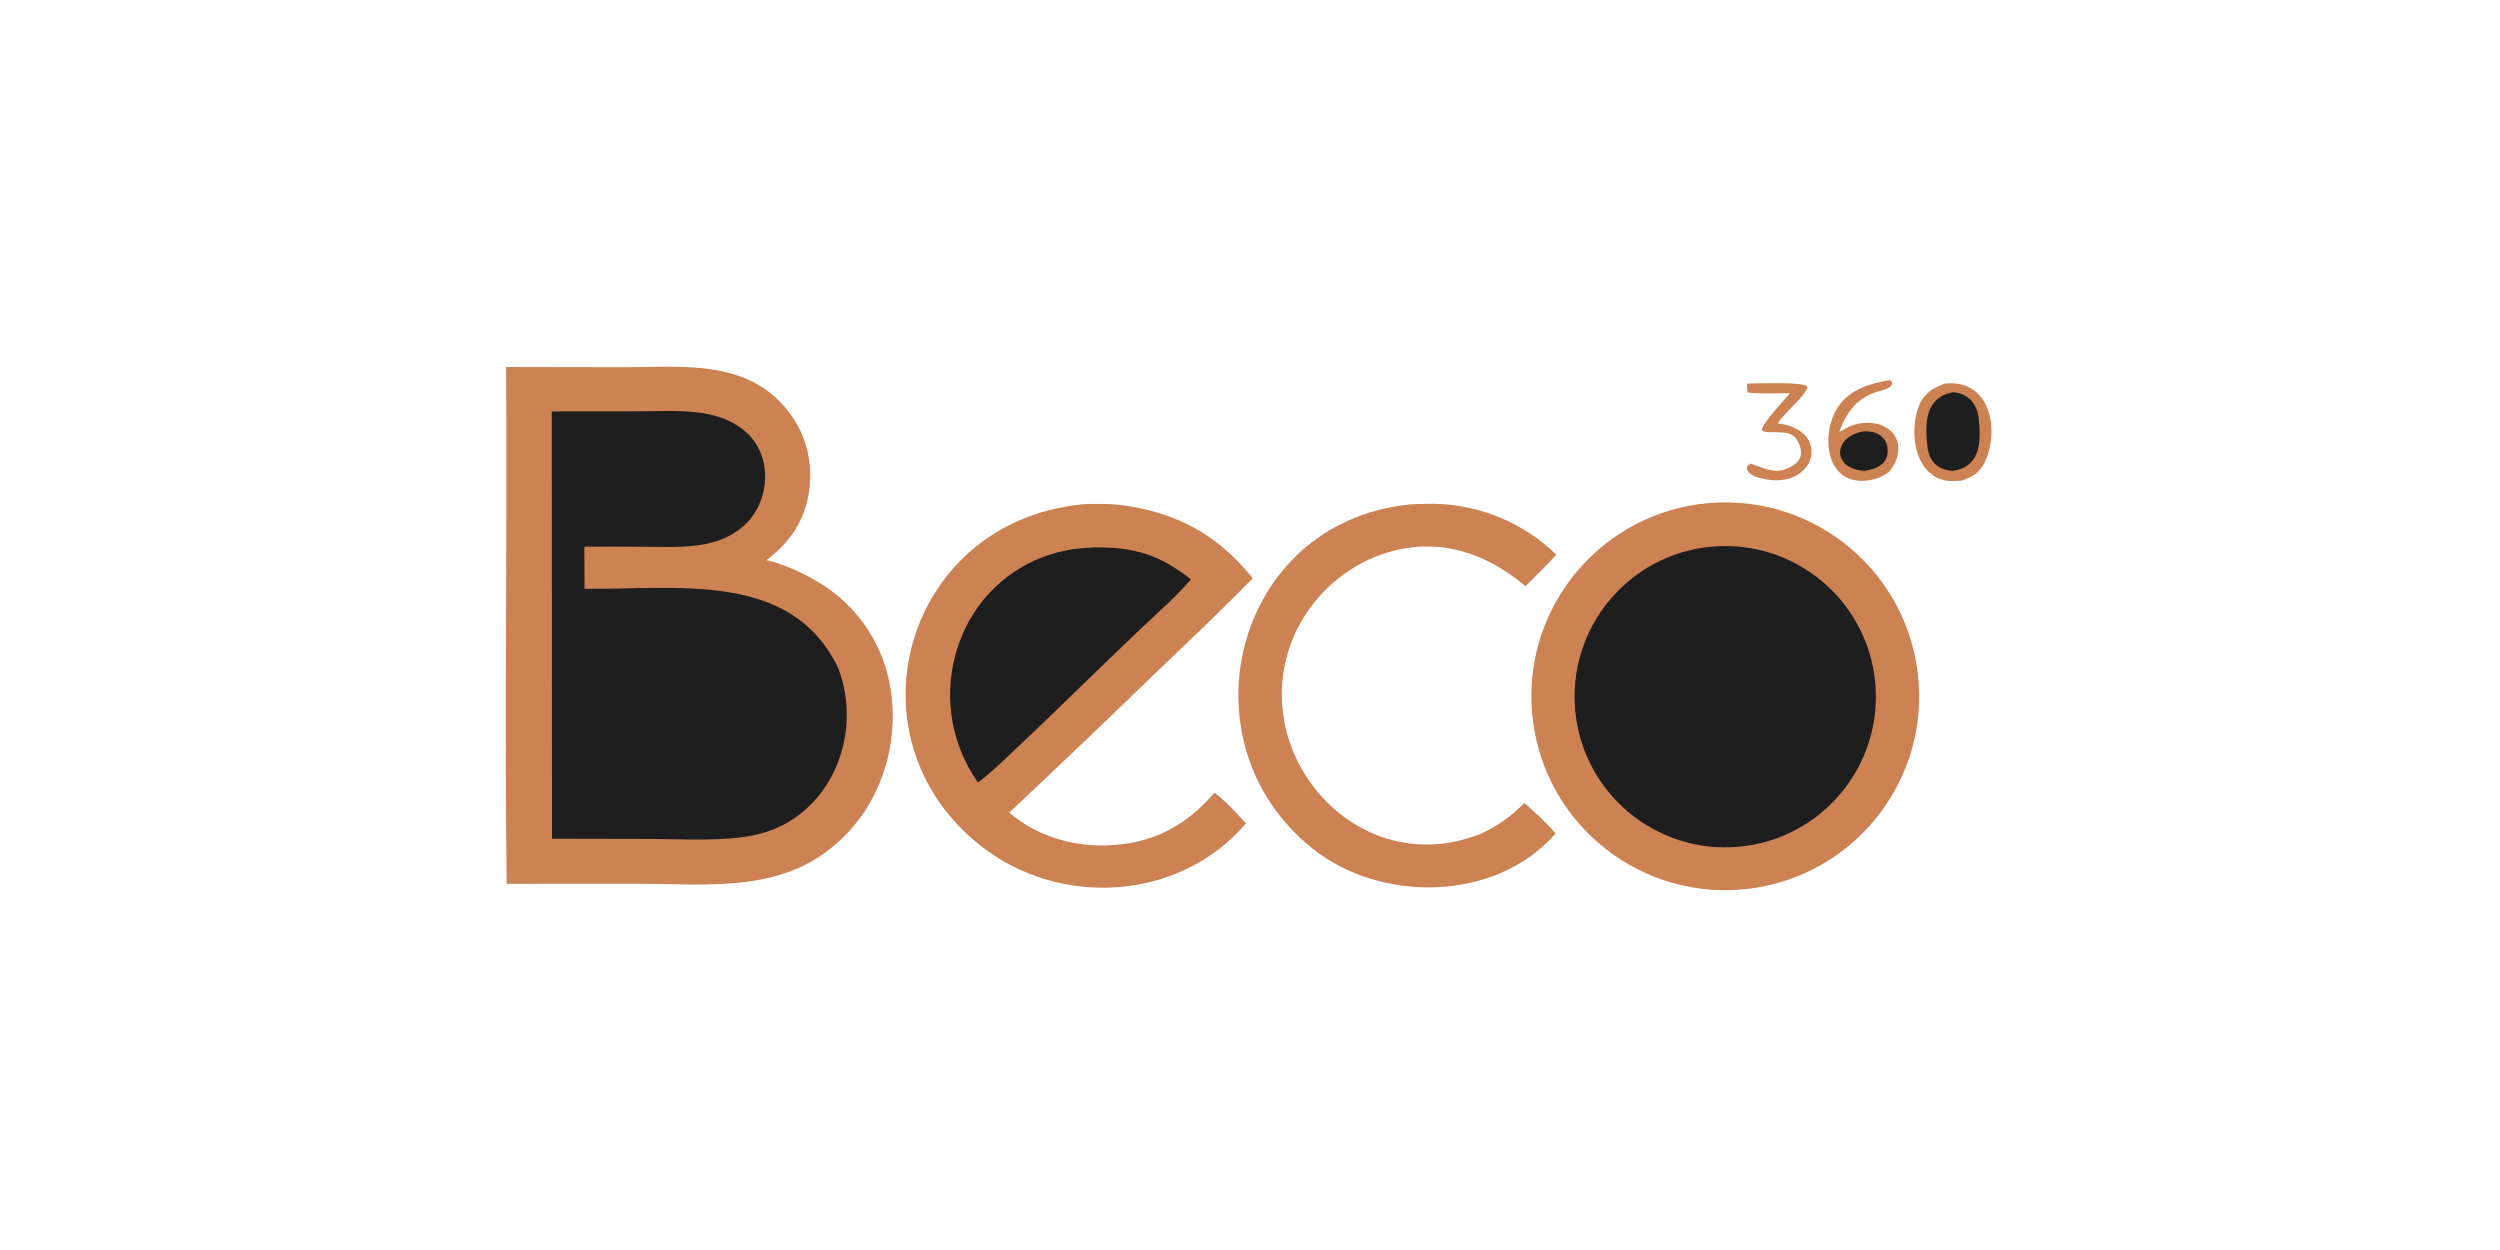
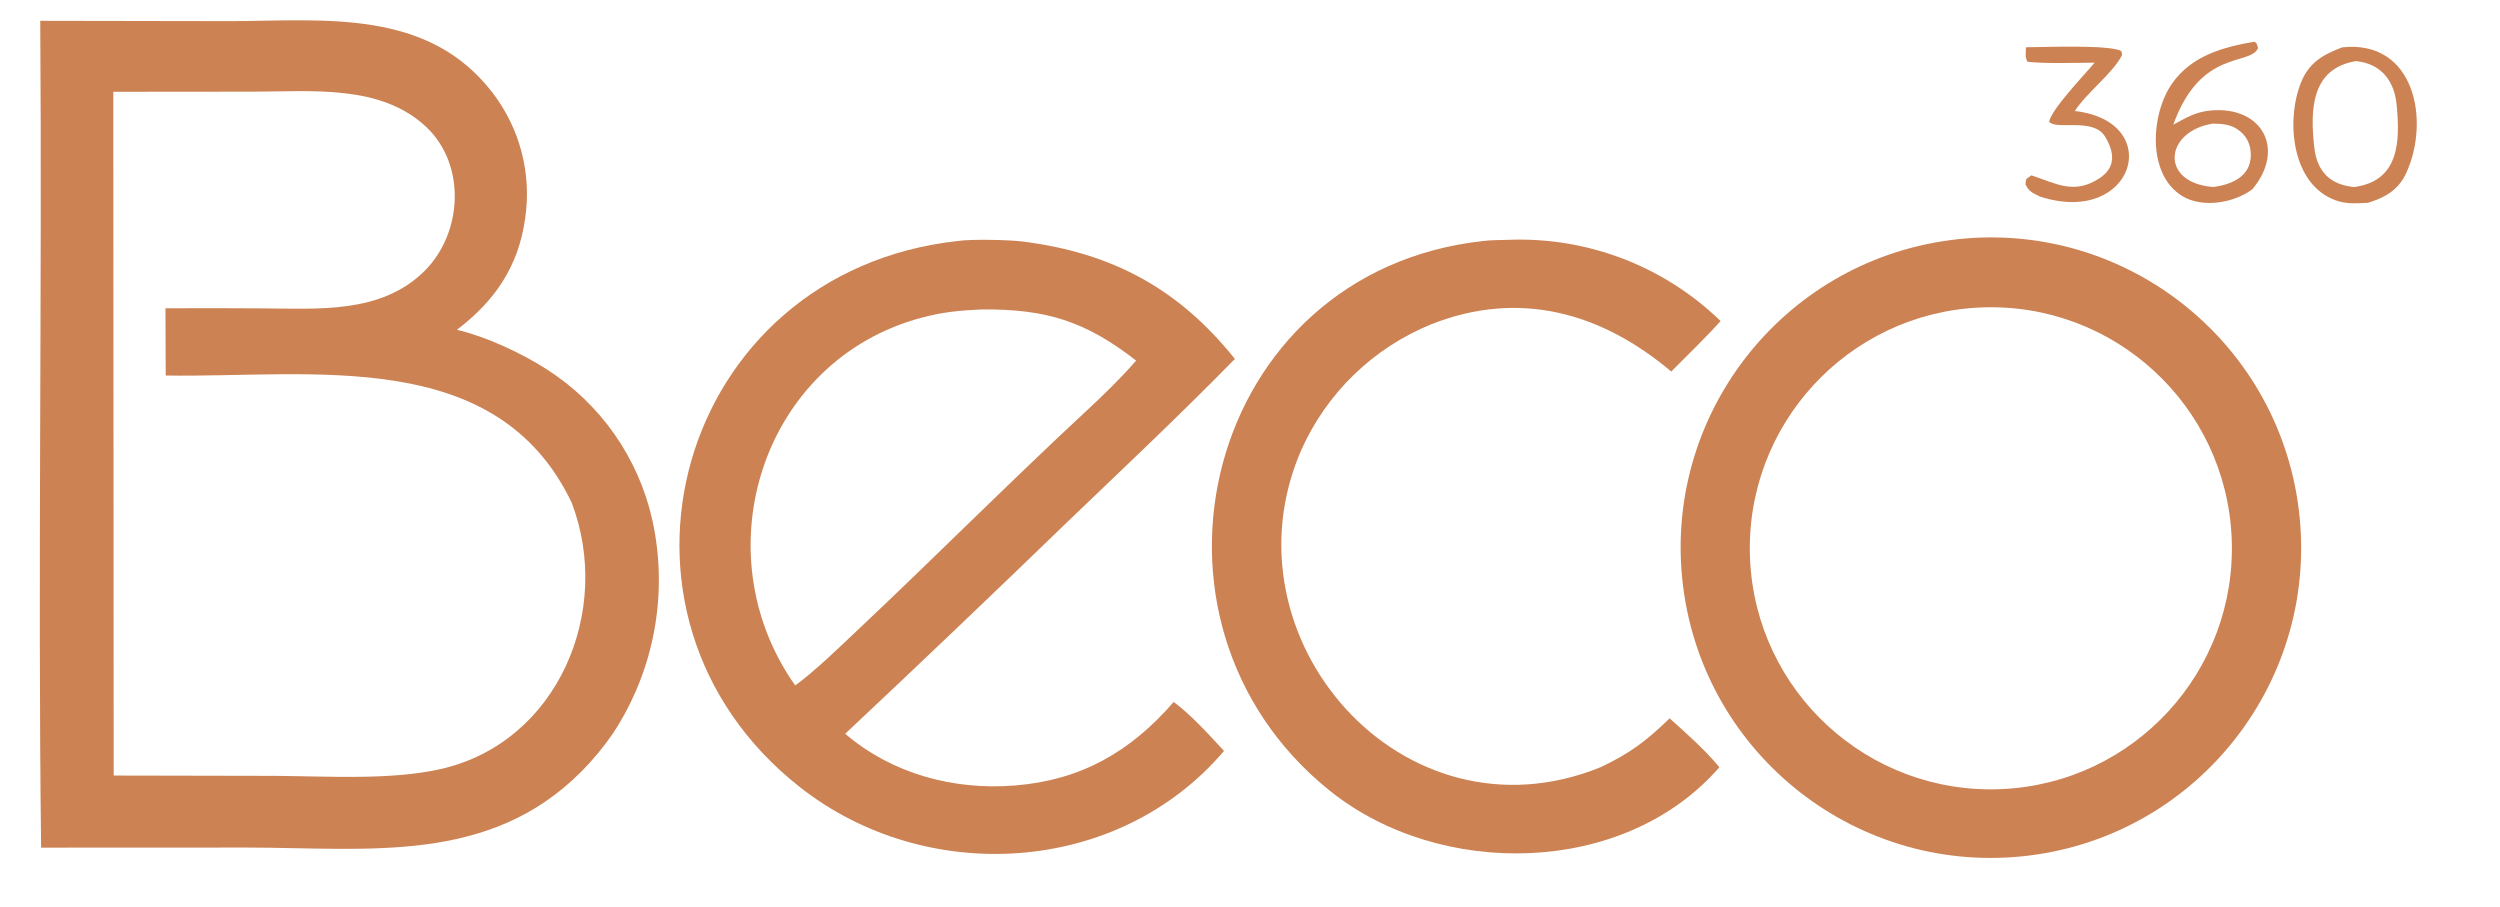
- <svg xmlns="http://www.w3.org/2000/svg" viewBox="0 512 1024 512" width="1024" height="512">
-   <path fill="#CC8253" d="M207.304 662.33L256.055 662.416C280.1 662.309 306.551 659.163 323.097 680.747C330.118 689.889 333.13 701.488 331.443 712.89C329.746 725.206 323.683 734.045 313.973 741.417C321.504 743.219 330.325 747.307 336.837 751.468C350.721 760.285 360.515 774.276 364.045 790.339C368.111 809.083 364.473 828.675 353.949 844.71C351.535 848.23 348.806 851.523 345.796 854.548C322.159 878.32 291.155 874.029 260.385 873.974L207.526 873.997C206.663 803.821 207.805 732.701 207.304 662.33Z" />
-   <path fill="#1E1E1F" d="M226.003 680.5L261.787 680.467C276.671 680.455 294.568 678.509 306.203 689.587C316.392 699.289 315.397 716.71 305.685 726.36C294.57 737.403 278.48 736.016 264.063 735.944C255.828 735.882 247.594 735.874 239.359 735.921L239.422 753.135C276.784 753.731 324.122 745.381 343.359 785.705C353.922 813.405 339.818 847.022 309.888 853.858C297.066 856.787 280.84 855.706 267.455 855.622L226.105 855.539L226.003 680.5Z" />
-   <path fill="#CC8253" d="M442.203 718.694C445.643 718.172 455.3 718.391 458.741 718.823C481.781 721.715 498.762 730.939 513.132 748.882C498.808 763.496 484.986 776.484 470.261 790.6C451.436 808.825 432.472 826.907 413.372 844.844C425.433 855.151 441.151 859.333 456.787 858.088C473.755 856.737 486.454 849.416 497.457 836.706C501.664 839.737 506.753 845.333 510.35 849.246C483.211 881.128 434.079 883.964 401.706 858.452C345.707 814.32 370.244 726.583 442.203 718.694Z" />
-   <path fill="#1E1E1F" d="M448.273 736.218C464.85 736.062 474.899 739.235 487.854 749.313C483.889 753.84 479.72 757.914 475.313 762.003C455.427 780.454 436.252 799.752 416.509 818.336C412.24 822.39 405.18 829.198 400.568 832.472C376.449 798.307 392.119 749.195 432.942 738.324C438.413 736.867 442.631 736.482 448.273 736.218Z" />
+ <svg xmlns="http://www.w3.org/2000/svg" viewBox="197 657 640 232">
+   <path fill="#CC8253" fill-rule="evenodd" d="M207.304 662.33L256.055 662.416C280.1 662.309 306.551 659.163 323.097 680.747C330.118 689.889 333.13 701.488 331.443 712.89C329.746 725.206 323.683 734.045 313.973 741.417C321.504 743.219 330.325 747.307 336.837 751.468C350.721 760.285 360.515 774.276 364.045 790.339C368.111 809.083 364.473 828.675 353.949 844.71C351.535 848.23 348.806 851.523 345.796 854.548C322.159 878.32 291.155 874.029 260.385 873.974L207.526 873.997C206.663 803.821 207.805 732.701 207.304 662.33Z M226.003 680.5L261.787 680.467C276.671 680.455 294.568 678.509 306.203 689.587C316.392 699.289 315.397 716.71 305.685 726.36C294.57 737.403 278.48 736.016 264.063 735.944C255.828 735.882 247.594 735.874 239.359 735.921L239.422 753.135C276.784 753.731 324.122 745.381 343.359 785.705C353.922 813.405 339.818 847.022 309.888 853.858C297.066 856.787 280.84 855.706 267.455 855.622L226.105 855.539L226.003 680.5Z" />
+   <path fill="#CC8253" fill-rule="evenodd" d="M442.203 718.694C445.643 718.172 455.3 718.391 458.741 718.823C481.781 721.715 498.762 730.939 513.132 748.882C498.808 763.496 484.986 776.484 470.261 790.6C451.436 808.825 432.472 826.907 413.372 844.844C425.433 855.151 441.151 859.333 456.787 858.088C473.755 856.737 486.454 849.416 497.457 836.706C501.664 839.737 506.753 845.333 510.35 849.246C483.211 881.128 434.079 883.964 401.706 858.452C345.707 814.32 370.244 726.583 442.203 718.694Z M448.273 736.218C464.85 736.062 474.899 739.235 487.854 749.313C483.889 753.84 479.72 757.914 475.313 762.003C455.427 780.454 436.252 799.752 416.509 818.336C412.24 822.39 405.18 829.198 400.568 832.472C376.449 798.307 392.119 749.195 432.942 738.324C438.413 736.867 442.631 736.482 448.273 736.218Z" />
  <path fill="#CC8253" d="M576.737 718.694C578.164 718.471 581.977 718.422 583.522 718.382C603.582 717.694 623.059 725.204 637.466 739.181C633.986 743.123 628.641 748.256 624.843 752.113C606.956 737.025 585.989 731.121 563.51 739.974C548.586 746.004 536.594 757.606 530.075 772.323C509.29 820.246 556.068 874.045 606.814 853.383C614.377 849.774 618.427 846.7 624.43 840.897C628.848 844.881 633.374 848.832 637.161 853.412C612.809 881.423 565.561 882.022 537.415 859.417C483.204 815.88 505.492 726.425 576.737 718.694Z" />
-   <path fill="#CC8253" d="M696.292 718.468C739.92 712.717 779.907 743.538 785.455 787.193C791.003 830.847 759.997 870.691 716.316 876.036C672.923 881.345 633.397 850.586 627.886 807.217C622.374 763.849 652.949 724.181 696.292 718.468Z" />
-   <path fill="#1E1E1F" d="M704.106 735.713C738.146 734.304 766.886 760.749 768.31 794.788C769.733 828.828 743.301 857.58 709.262 859.018C675.202 860.457 646.429 834.005 645.004 799.945C643.58 765.885 670.045 737.122 704.106 735.713Z" />
-   <path fill="#CC8253" d="M796.632 669.12C815.185 667.135 819.173 687.891 812.989 701.3C810.986 705.643 807.577 707.584 803.183 708.92C800.35 709.039 797.772 709.302 794.973 708.303C783.625 704.257 782.151 687.869 786.055 678.118C788.096 673.02 791.735 670.943 796.632 669.12Z" />
-   <path fill="#1E1E1F" d="M800.143 672.644C806.458 673.282 809.895 677.544 810.519 683.686C811.502 693.36 811.127 703.333 799.696 704.878C793.603 704.343 790.183 700.974 789.472 694.847C788.349 685.167 788.642 674.51 800.143 672.644Z" />
-   <path fill="#CC8253" d="M774.12 667.675C774.983 668.295 774.6 668.003 775.072 669.299C773.089 673.966 760.406 669.327 753.356 688.924C756.709 687.113 759.04 685.649 762.931 685.29C776.001 684.082 782.191 695.048 773.673 705.381C769.009 708.966 760.865 710.354 755.68 707.203C746.545 701.653 747.598 686.081 753.104 678.31C758.113 671.241 766.093 669.051 774.12 667.675Z" />
-   <path fill="#1E1E1F" d="M763.47 688.644C765.813 688.691 767.813 688.784 769.835 690.132C771.641 691.313 772.841 693.225 773.12 695.365C773.928 701.722 768.938 704.165 763.609 704.869C749.886 703.864 750.983 690.663 763.47 688.644Z" />
+   <path fill="#CC8253" fill-rule="evenodd" d="M696.292 718.468C739.92 712.717 779.907 743.538 785.455 787.193C791.003 830.847 759.997 870.691 716.316 876.036C672.923 881.345 633.397 850.586 627.886 807.217C622.374 763.849 652.949 724.181 696.292 718.468Z M704.106 735.713C738.146 734.304 766.886 760.749 768.31 794.788C769.733 828.828 743.301 857.58 709.262 859.018C675.202 860.457 646.429 834.005 645.004 799.945C643.58 765.885 670.045 737.122 704.106 735.713Z" />
  <path fill="#CC8253" d="M715.642 669.103C720.145 669.079 737.009 668.375 740.061 670.079L740.26 671.068C737.988 675.658 731.232 680.675 728.141 685.415C751.469 688.108 743.311 715.133 719.216 707.314C717.318 706.37 716.412 706.088 715.524 704.178C715.804 702.376 715.405 703.162 717.021 701.884C723.331 703.941 727.969 706.971 734.563 702.567C738.838 699.713 738.196 695.761 735.892 691.964C732.863 686.971 723.363 690.417 721.569 688.145C722.254 684.859 730.531 676.259 733.218 673.042C728.565 673.065 720.408 673.342 716.041 672.814C715.344 671.544 715.634 670.784 715.642 669.103Z" />
+   <path fill="#CC8253" fill-rule="evenodd" d="M774.12 667.675C774.983 668.295 774.6 668.003 775.072 669.299C773.089 673.966 760.406 669.327 753.356 688.924C756.709 687.113 759.04 685.649 762.931 685.29C776.001 684.082 782.191 695.048 773.673 705.381C769.009 708.966 760.865 710.354 755.68 707.203C746.545 701.653 747.598 686.081 753.104 678.31C758.113 671.241 766.093 669.051 774.12 667.675Z M763.47 688.644C765.813 688.691 767.813 688.784 769.835 690.132C771.641 691.313 772.841 693.225 773.12 695.365C773.928 701.722 768.938 704.165 763.609 704.869C749.886 703.864 750.983 690.663 763.47 688.644Z" />
+   <path fill="#CC8253" fill-rule="evenodd" d="M796.632 669.12C815.185 667.135 819.173 687.891 812.989 701.3C810.986 705.643 807.577 707.584 803.183 708.92C800.35 709.039 797.772 709.302 794.973 708.303C783.625 704.257 782.151 687.869 786.055 678.118C788.096 673.02 791.735 670.943 796.632 669.12Z M800.143 672.644C806.458 673.282 809.895 677.544 810.519 683.686C811.502 693.36 811.127 703.333 799.696 704.878C793.603 704.343 790.183 700.974 789.472 694.847C788.349 685.167 788.642 674.51 800.143 672.644Z" />
</svg>
